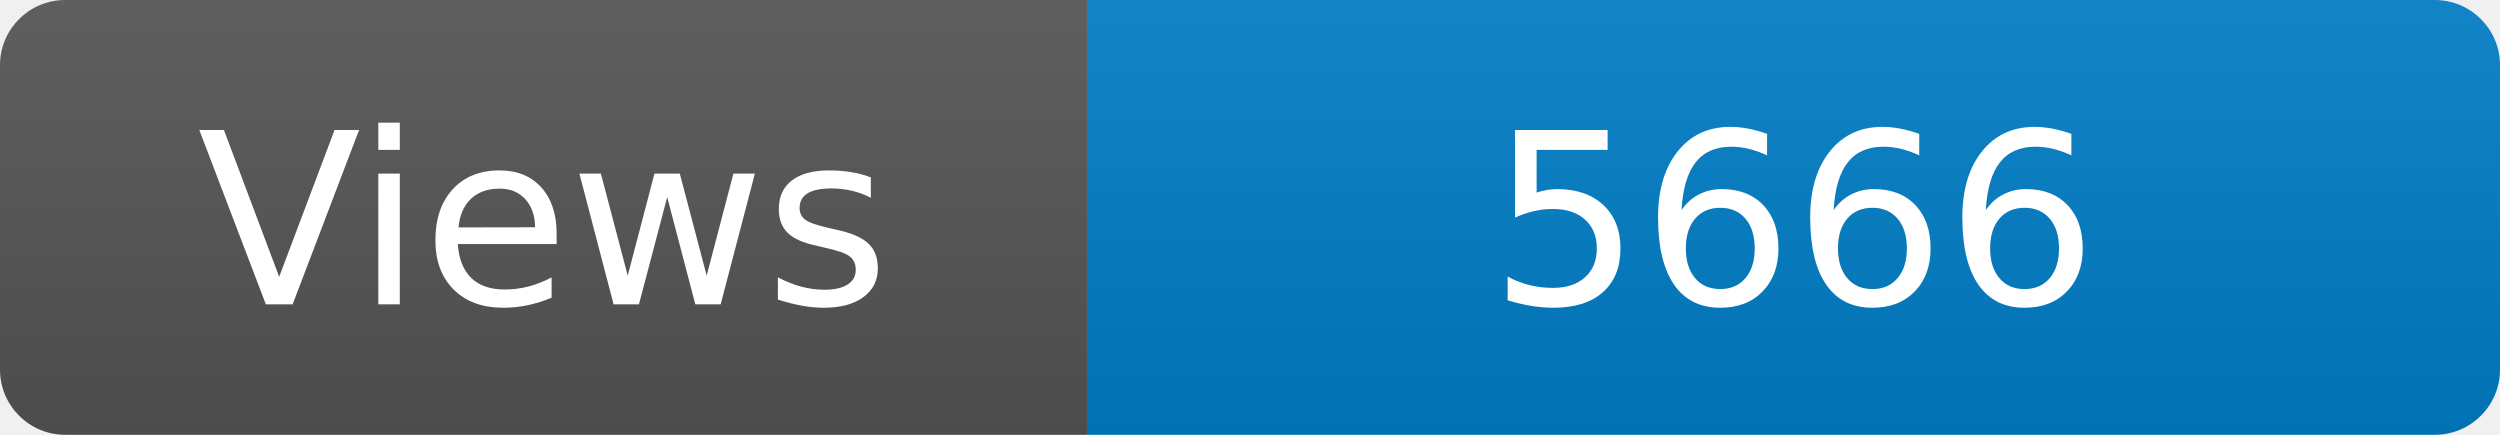
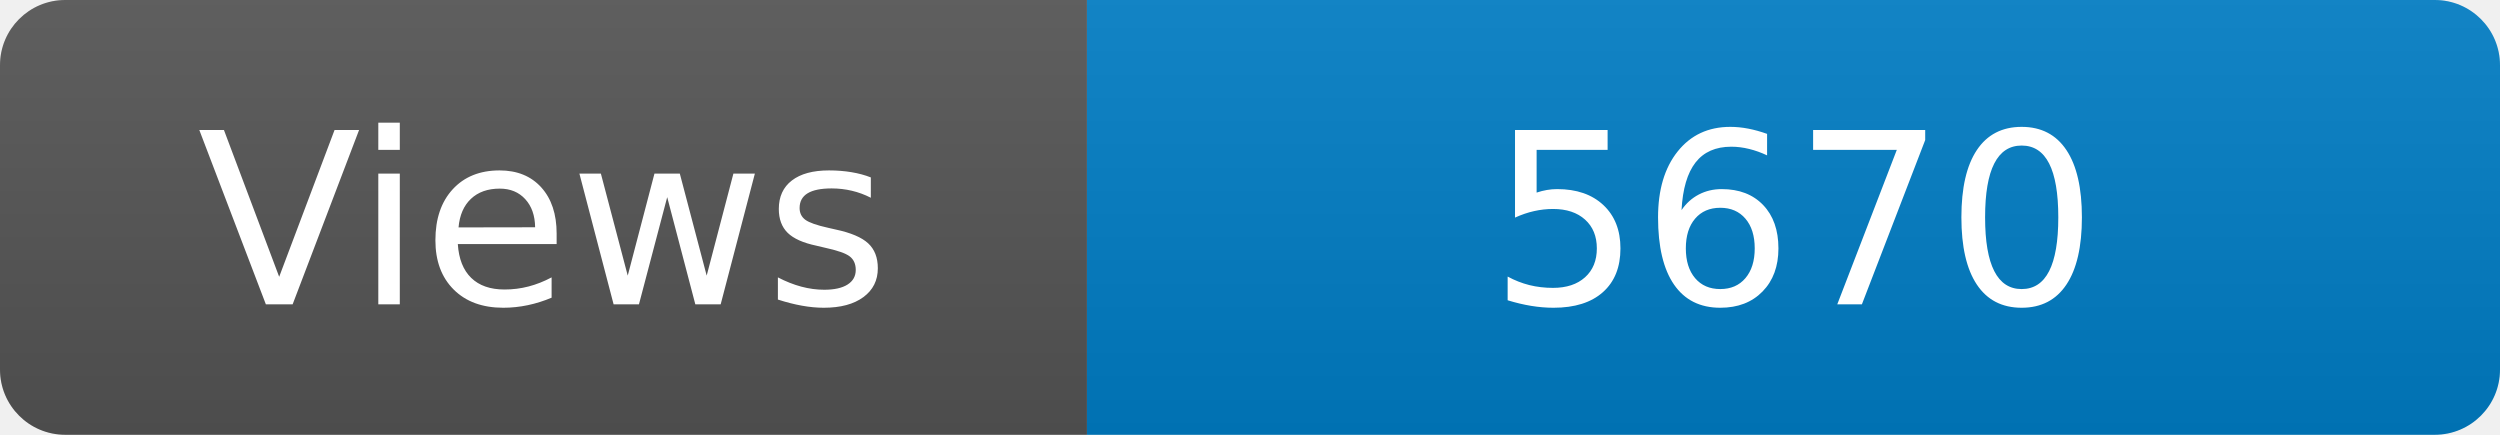
<svg xmlns="http://www.w3.org/2000/svg" width="115" height="20" role="img" aria-label="Maintained?: yes">
  <linearGradient id="s" x2="0" y2="100%">
    <stop offset="0" stop-color="#bbb" stop-opacity=".1" />
    <stop offset="1" stop-opacity=".1" />
  </linearGradient>
  <clipPath id="r">
    <rect width="115" height="20" rx="3" fill="#fff" />
  </clipPath>
  <g clip-path="url(#r)">
    <rect width="50" height="20" fill="#555" />
    <rect x="50" width="160" height="20" fill="#007ec6" />
    <rect width="115" height="20" fill="url(#s)" />
  </g>
  <g fill="#fff" text-anchor="middle" font-family="Verdana,Geneva,DejaVu Sans,sans-serif" font-size="110">
    <text x="250" y="140" transform="scale(.1)" fill="#fff">Views</text>
-     <text x="825" y="140" transform="scale(.1)" fill="#fff">5666</text>
+     <text x="825" y="140" transform="scale(.1)" fill="#fff">5670</text>
  </g>
</svg>
